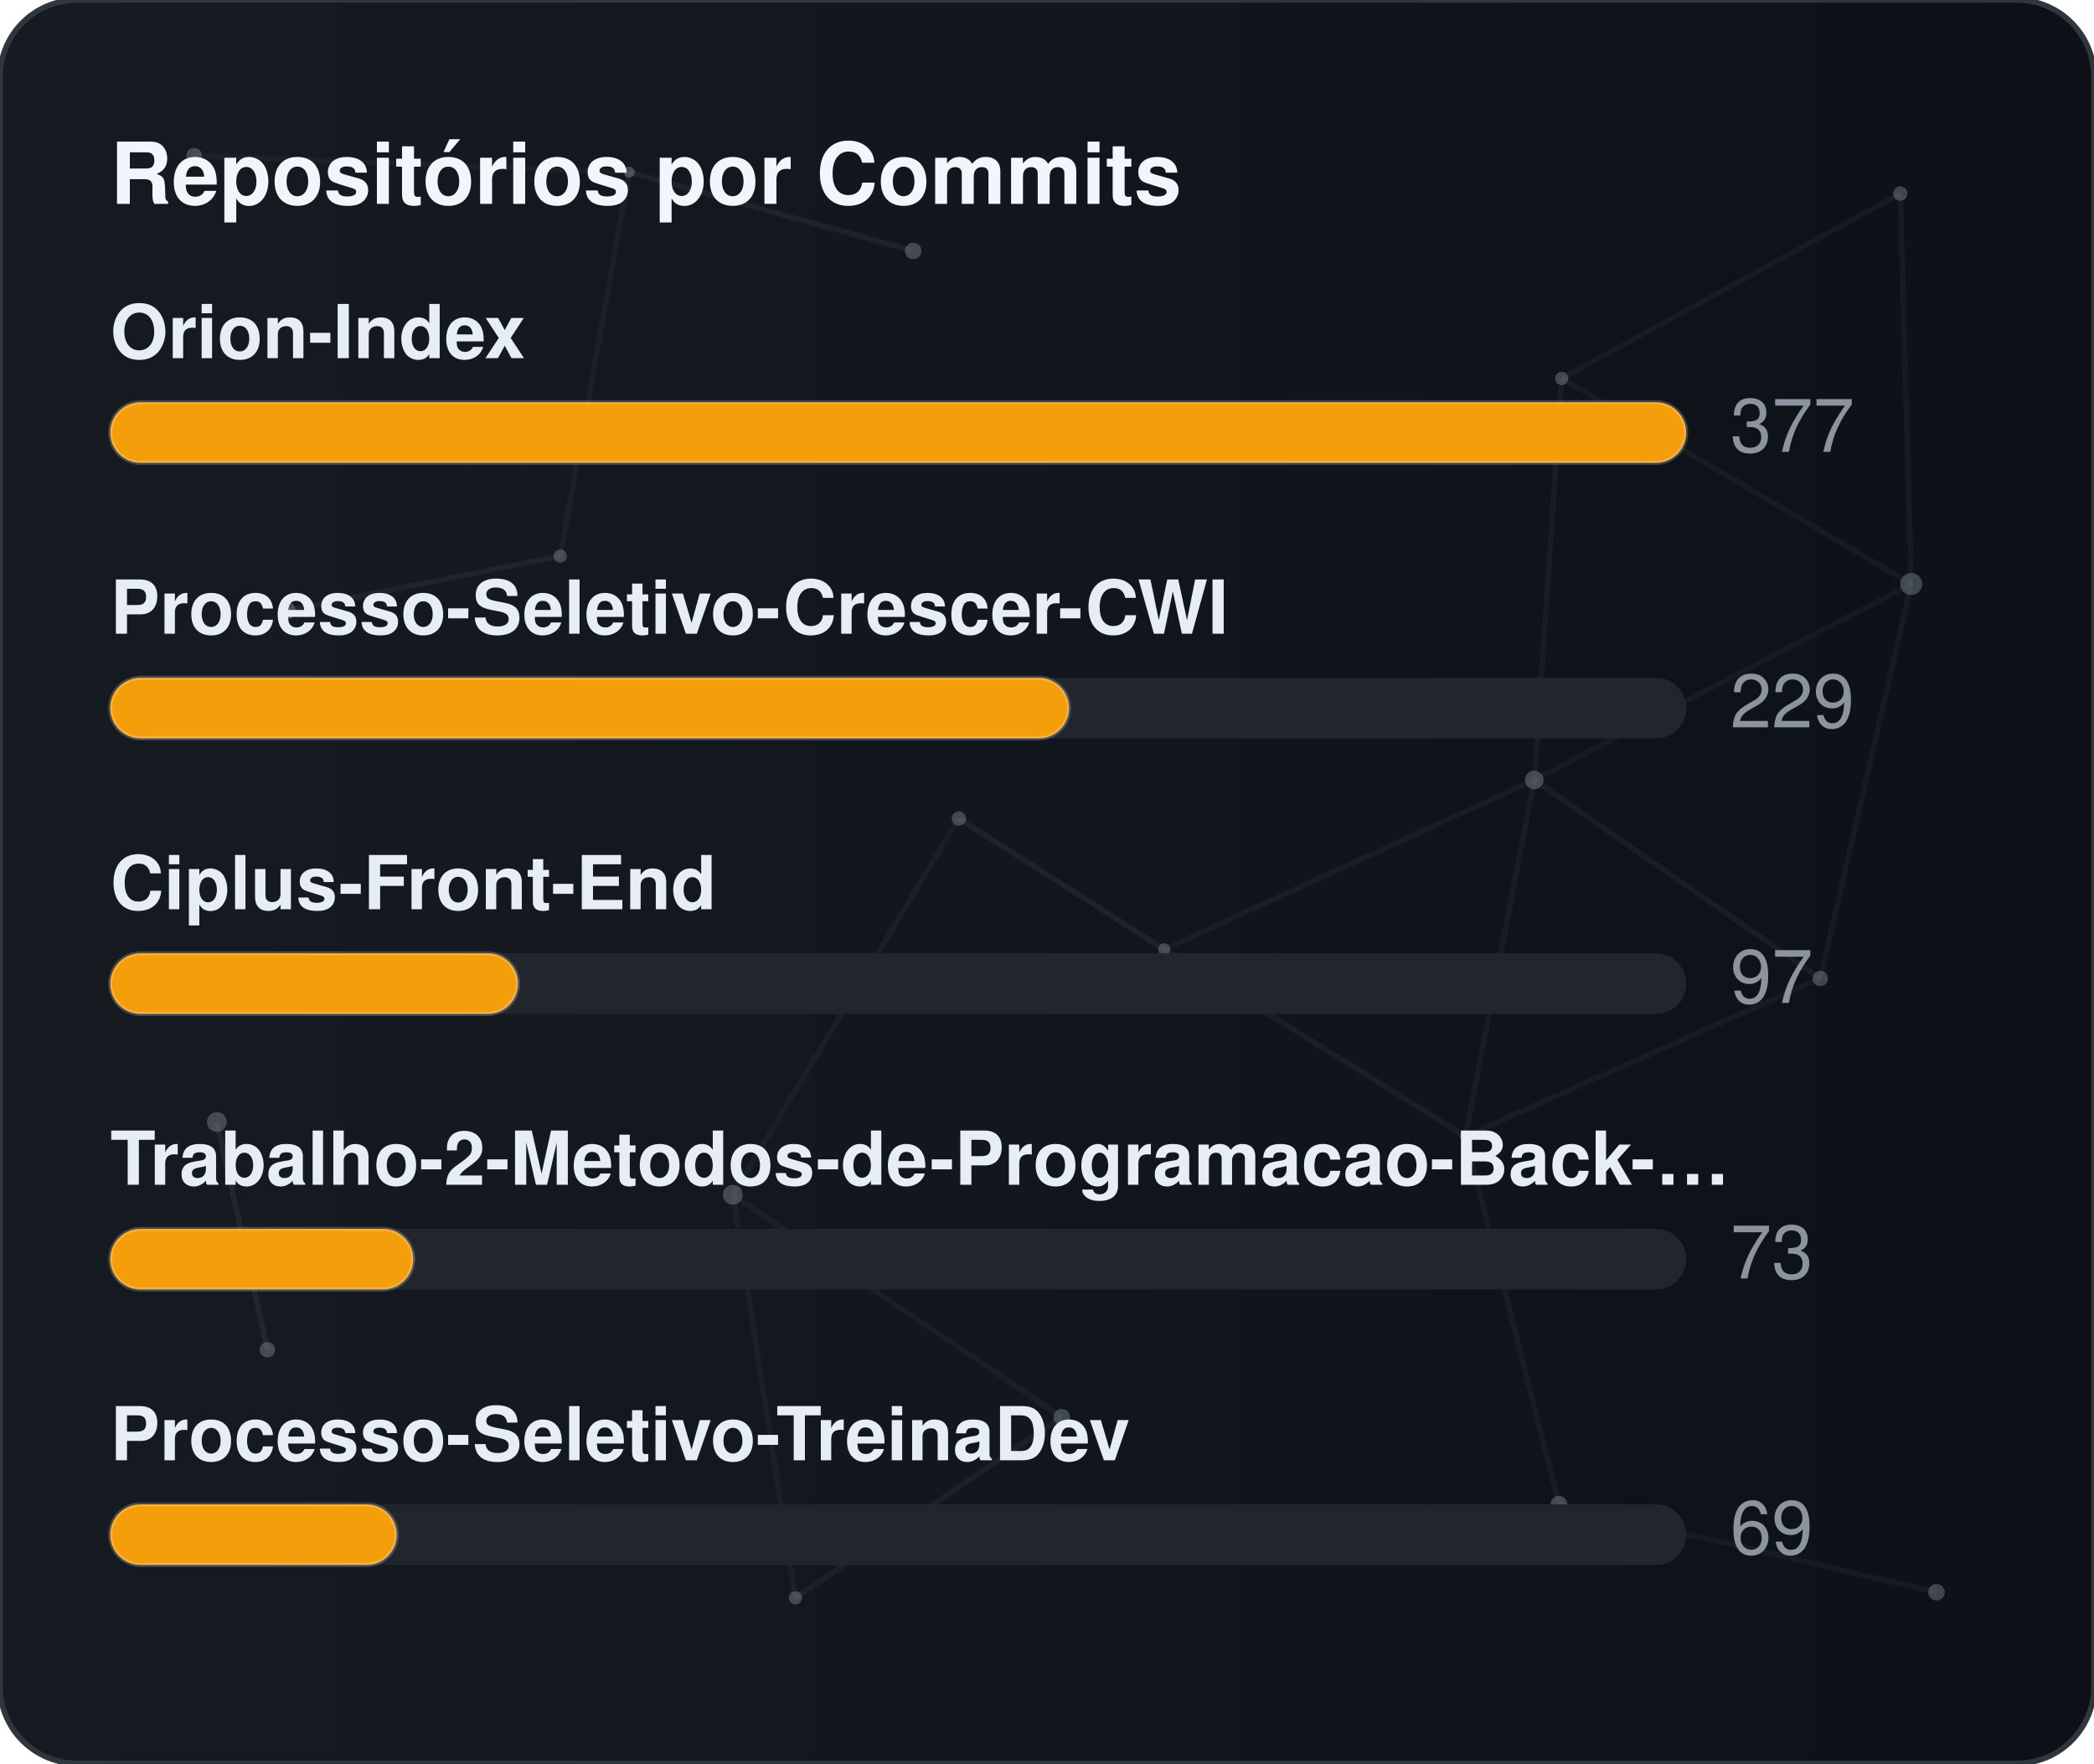
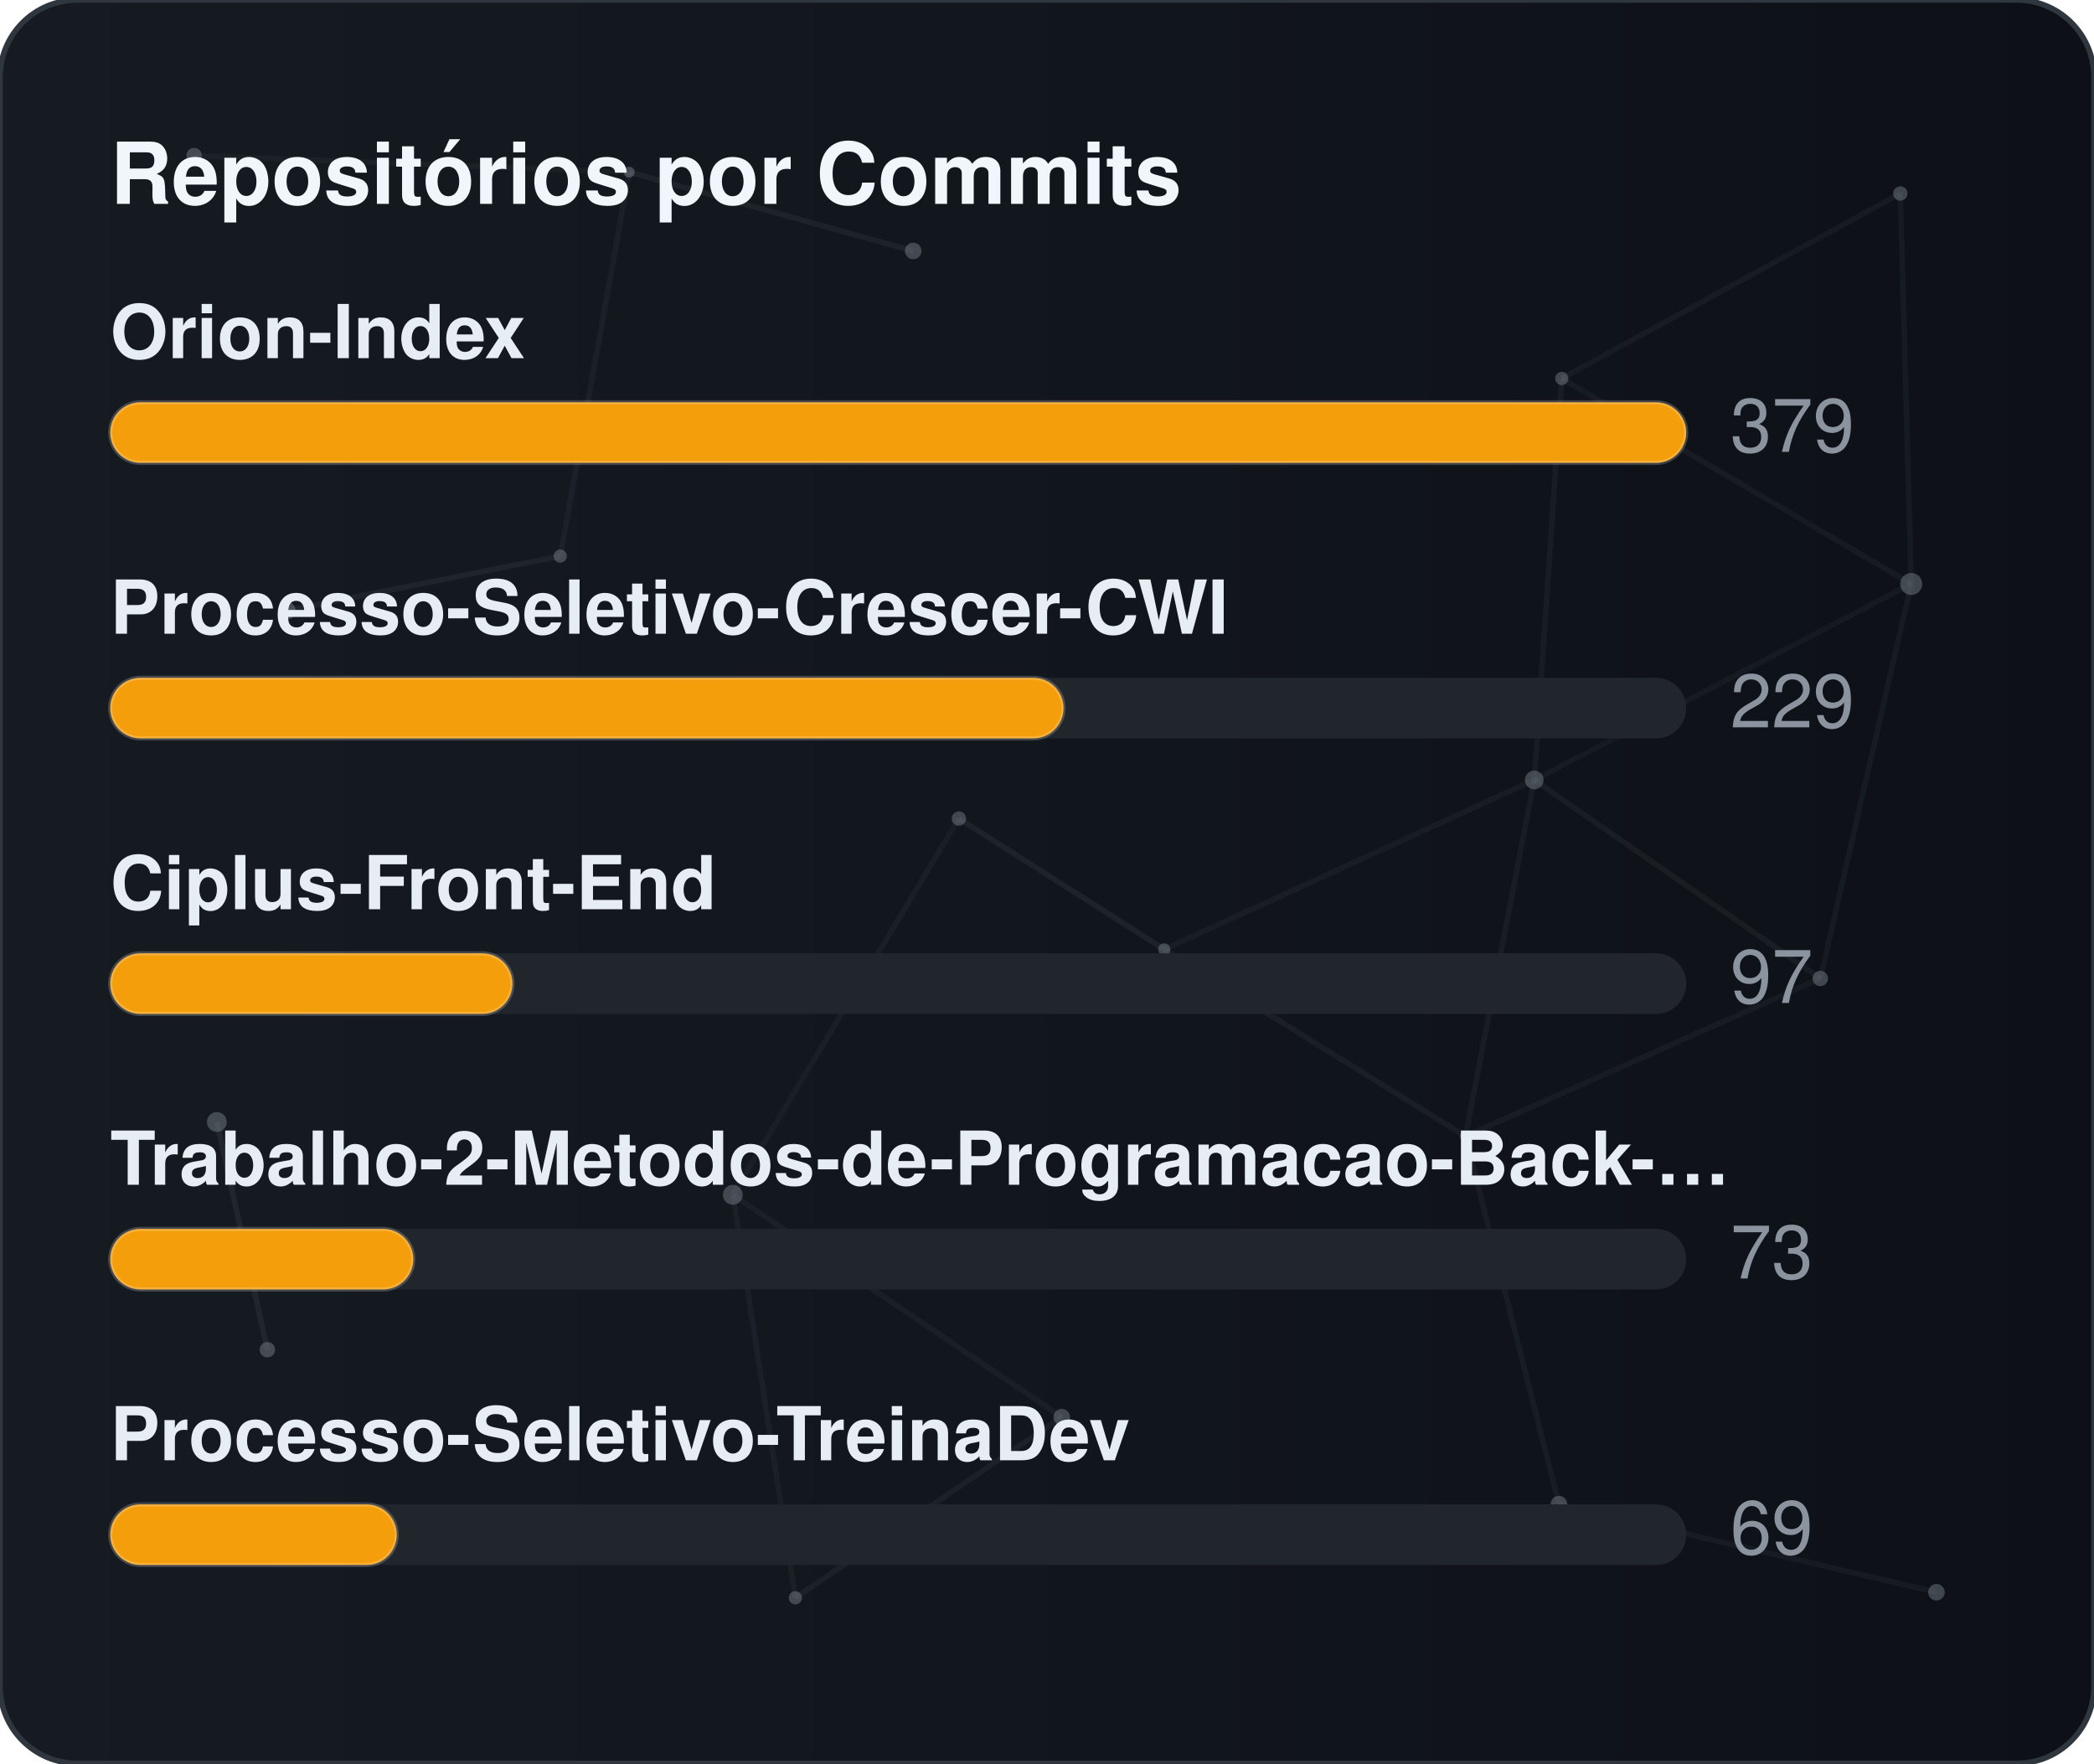
<svg xmlns="http://www.w3.org/2000/svg" width="380" height="320" viewBox="0 0 380 320" role="img" aria-label="Repositórios por Commits">
  <defs>
    <linearGradient id="gradCommits" x1="0%" y1="0%" x2="100%" y2="0%">
      <stop offset="0%" stop-color="#161b22" />
      <stop offset="100%" stop-color="#0d1117" />
    </linearGradient>
    <clipPath id="cardClipgradCommits">
      <rect x="0" y="0" width="380" height="320" rx="14" />
    </clipPath>
  </defs>
  <style>
    text { font-family: -apple-system, BlinkMacSystemFont, "Segoe UI", Helvetica, Arial, sans-serif; font-size: 13.5px; }
    .card { fill: url(#gradCommits); stroke: #30363d; stroke-width: 1; }
    .title { fill: #f0f6fc; font-weight: 700; font-size: 15.5px; }
    .lbl { fill: #e6edf3; font-weight: 600; }
    .val { fill: #8b949e; }
    .track { fill: #21262d; }
    .bar { stroke: rgba(255,255,255,0.2); stroke-width: 0.75; }
  </style>
  <rect x="0" y="0" width="380" height="320" rx="14" class="card" />
  <g clip-path="url(#cardClipgradCommits)">
    <line x1="35.22" y1="28.23" x2="114.18" y2="31.24" stroke="#8b949e" stroke-width="1" opacity="0.06">
      <animate attributeName="x1" values="35.22;35.39;35.22" dur="9.6s" repeatCount="indefinite" />
      <animate attributeName="y1" values="28.23;26.86;28.23" dur="11.5s" repeatCount="indefinite" />
      <animate attributeName="x2" values="114.18;107.41;114.18" dur="10.9s" repeatCount="indefinite" />
      <animate attributeName="y2" values="31.24;28.12;31.24" dur="13.1s" repeatCount="indefinite" />
    </line>
    <line x1="114.18" y1="31.24" x2="165.72" y2="45.54" stroke="#8b949e" stroke-width="1" opacity="0.09">
      <animate attributeName="x1" values="114.18;107.41;114.18" dur="10.9s" repeatCount="indefinite" />
      <animate attributeName="y1" values="31.24;28.12;31.24" dur="13.1s" repeatCount="indefinite" />
      <animate attributeName="x2" values="165.72;156.65;165.72" dur="7.7s" repeatCount="indefinite" />
      <animate attributeName="y2" values="45.54;47.56;45.54" dur="9.2s" repeatCount="indefinite" />
    </line>
    <line x1="114.18" y1="31.24" x2="101.67" y2="100.91" stroke="#8b949e" stroke-width="1" opacity="0.07">
      <animate attributeName="x1" values="114.18;107.41;114.18" dur="10.9s" repeatCount="indefinite" />
      <animate attributeName="y1" values="31.24;28.12;31.24" dur="13.1s" repeatCount="indefinite" />
      <animate attributeName="x2" values="101.67;109.76;101.67" dur="6.4s" repeatCount="indefinite" />
      <animate attributeName="y2" values="100.91;94.52;100.91" dur="7.6s" repeatCount="indefinite" />
    </line>
    <line x1="283.41" y1="68.68" x2="344.85" y2="35.12" stroke="#8b949e" stroke-width="1" opacity="0.07">
      <animate attributeName="x1" values="283.41;282.83;283.41" dur="12.0s" repeatCount="indefinite" />
      <animate attributeName="y1" values="68.68;66.16;68.68" dur="14.4s" repeatCount="indefinite" />
      <animate attributeName="x2" values="344.85;343.1;344.85" dur="9.8s" repeatCount="indefinite" />
      <animate attributeName="y2" values="35.12;30.36;35.12" dur="11.8s" repeatCount="indefinite" />
    </line>
    <line x1="283.41" y1="68.68" x2="278.42" y2="141.54" stroke="#8b949e" stroke-width="1" opacity="0.07">
      <animate attributeName="x1" values="283.41;282.83;283.41" dur="12.0s" repeatCount="indefinite" />
      <animate attributeName="y1" values="68.68;66.16;68.68" dur="14.4s" repeatCount="indefinite" />
      <animate attributeName="x2" values="278.42;271.97;278.42" dur="6.3s" repeatCount="indefinite" />
      <animate attributeName="y2" values="141.54;140.88;141.54" dur="7.5s" repeatCount="indefinite" />
    </line>
    <line x1="283.41" y1="68.68" x2="346.83" y2="105.97" stroke="#8b949e" stroke-width="1" opacity="0.07">
      <animate attributeName="x1" values="283.41;282.83;283.41" dur="12.0s" repeatCount="indefinite" />
      <animate attributeName="y1" values="68.68;66.16;68.68" dur="14.4s" repeatCount="indefinite" />
      <animate attributeName="x2" values="346.83;354.74;346.83" dur="10.4s" repeatCount="indefinite" />
      <animate attributeName="y2" values="105.97;113.25;105.97" dur="12.5s" repeatCount="indefinite" />
    </line>
    <line x1="344.85" y1="35.12" x2="346.83" y2="105.97" stroke="#8b949e" stroke-width="1" opacity="0.07">
      <animate attributeName="x1" values="344.85;343.1;344.85" dur="9.8s" repeatCount="indefinite" />
      <animate attributeName="y1" values="35.12;30.36;35.12" dur="11.8s" repeatCount="indefinite" />
      <animate attributeName="x2" values="346.83;354.74;346.83" dur="10.4s" repeatCount="indefinite" />
      <animate attributeName="y2" values="105.97;113.25;105.97" dur="12.5s" repeatCount="indefinite" />
    </line>
    <line x1="52.05" y1="110.8" x2="101.67" y2="100.91" stroke="#8b949e" stroke-width="1" opacity="0.09">
      <animate attributeName="x1" values="52.05;49.17;52.05" dur="7.9s" repeatCount="indefinite" />
      <animate attributeName="y1" values="110.8;114.75;110.8" dur="9.5s" repeatCount="indefinite" />
      <animate attributeName="x2" values="101.67;109.76;101.67" dur="6.4s" repeatCount="indefinite" />
      <animate attributeName="y2" values="100.91;94.52;100.91" dur="7.6s" repeatCount="indefinite" />
    </line>
    <line x1="174.01" y1="148.54" x2="132.99" y2="216.82" stroke="#8b949e" stroke-width="1" opacity="0.06">
      <animate attributeName="x1" values="174.01;179.31;174.01" dur="7.4s" repeatCount="indefinite" />
      <animate attributeName="y1" values="148.54;150.39;148.54" dur="8.9s" repeatCount="indefinite" />
      <animate attributeName="x2" values="132.99;131.19;132.99" dur="9.7s" repeatCount="indefinite" />
      <animate attributeName="y2" values="216.82;223.91;216.82" dur="11.7s" repeatCount="indefinite" />
    </line>
    <line x1="174.01" y1="148.54" x2="211.28" y2="172.28" stroke="#8b949e" stroke-width="1" opacity="0.10">
      <animate attributeName="x1" values="174.01;179.31;174.01" dur="7.4s" repeatCount="indefinite" />
      <animate attributeName="y1" values="148.54;150.39;148.54" dur="8.9s" repeatCount="indefinite" />
      <animate attributeName="x2" values="211.28;207.15;211.28" dur="8.7s" repeatCount="indefinite" />
      <animate attributeName="y2" values="172.28;167.34;172.28" dur="10.4s" repeatCount="indefinite" />
    </line>
    <line x1="278.42" y1="141.54" x2="346.83" y2="105.97" stroke="#8b949e" stroke-width="1" opacity="0.06">
      <animate attributeName="x1" values="278.42;271.97;278.42" dur="6.3s" repeatCount="indefinite" />
      <animate attributeName="y1" values="141.54;140.88;141.54" dur="7.5s" repeatCount="indefinite" />
      <animate attributeName="x2" values="346.83;354.74;346.83" dur="10.4s" repeatCount="indefinite" />
      <animate attributeName="y2" values="105.97;113.25;105.97" dur="12.5s" repeatCount="indefinite" />
    </line>
    <line x1="278.42" y1="141.54" x2="211.28" y2="172.28" stroke="#8b949e" stroke-width="1" opacity="0.07">
      <animate attributeName="x1" values="278.42;271.97;278.42" dur="6.3s" repeatCount="indefinite" />
      <animate attributeName="y1" values="141.54;140.88;141.54" dur="7.5s" repeatCount="indefinite" />
      <animate attributeName="x2" values="211.28;207.15;211.28" dur="8.7s" repeatCount="indefinite" />
      <animate attributeName="y2" values="172.28;167.34;172.28" dur="10.4s" repeatCount="indefinite" />
    </line>
    <line x1="278.42" y1="141.54" x2="265.93" y2="206.21" stroke="#8b949e" stroke-width="1" opacity="0.07">
      <animate attributeName="x1" values="278.42;271.97;278.42" dur="6.3s" repeatCount="indefinite" />
      <animate attributeName="y1" values="141.54;140.88;141.54" dur="7.5s" repeatCount="indefinite" />
      <animate attributeName="x2" values="265.93;263.56;265.93" dur="8.0s" repeatCount="indefinite" />
      <animate attributeName="y2" values="206.21;213.6;206.21" dur="9.6s" repeatCount="indefinite" />
    </line>
    <line x1="278.42" y1="141.54" x2="330.33" y2="177.56" stroke="#8b949e" stroke-width="1" opacity="0.08">
      <animate attributeName="x1" values="278.42;271.97;278.42" dur="6.3s" repeatCount="indefinite" />
      <animate attributeName="y1" values="141.54;140.88;141.54" dur="7.5s" repeatCount="indefinite" />
      <animate attributeName="x2" values="330.33;321.23;330.33" dur="10.7s" repeatCount="indefinite" />
      <animate attributeName="y2" values="177.56;172.27;177.56" dur="12.8s" repeatCount="indefinite" />
    </line>
    <line x1="346.83" y1="105.97" x2="330.33" y2="177.56" stroke="#8b949e" stroke-width="1" opacity="0.07">
      <animate attributeName="x1" values="346.83;354.74;346.83" dur="10.4s" repeatCount="indefinite" />
      <animate attributeName="y1" values="105.97;113.25;105.97" dur="12.5s" repeatCount="indefinite" />
      <animate attributeName="x2" values="330.33;321.23;330.33" dur="10.7s" repeatCount="indefinite" />
      <animate attributeName="y2" values="177.56;172.27;177.56" dur="12.8s" repeatCount="indefinite" />
    </line>
    <line x1="39.35" y1="203.61" x2="48.52" y2="244.93" stroke="#8b949e" stroke-width="1" opacity="0.10">
      <animate attributeName="x1" values="39.35;29.72;39.35" dur="11.8s" repeatCount="indefinite" />
      <animate attributeName="y1" values="203.61;200.24;203.61" dur="14.2s" repeatCount="indefinite" />
      <animate attributeName="x2" values="48.52;44.33;48.52" dur="11.9s" repeatCount="indefinite" />
      <animate attributeName="y2" values="244.93;238.49;244.93" dur="14.3s" repeatCount="indefinite" />
    </line>
    <line x1="132.99" y1="216.82" x2="144.34" y2="289.95" stroke="#8b949e" stroke-width="1" opacity="0.07">
      <animate attributeName="x1" values="132.99;131.19;132.99" dur="9.7s" repeatCount="indefinite" />
      <animate attributeName="y1" values="216.82;223.91;216.82" dur="11.7s" repeatCount="indefinite" />
      <animate attributeName="x2" values="144.34;138.5;144.34" dur="6.3s" repeatCount="indefinite" />
      <animate attributeName="y2" values="289.95;282.9;289.95" dur="7.6s" repeatCount="indefinite" />
    </line>
    <line x1="132.99" y1="216.82" x2="192.67" y2="257.16" stroke="#8b949e" stroke-width="1" opacity="0.07">
      <animate attributeName="x1" values="132.99;131.19;132.99" dur="9.7s" repeatCount="indefinite" />
      <animate attributeName="y1" values="216.82;223.91;216.82" dur="11.7s" repeatCount="indefinite" />
      <animate attributeName="x2" values="192.67;196.2;192.67" dur="6.2s" repeatCount="indefinite" />
      <animate attributeName="y2" values="257.16;251.56;257.16" dur="7.5s" repeatCount="indefinite" />
    </line>
    <line x1="211.28" y1="172.28" x2="265.93" y2="206.21" stroke="#8b949e" stroke-width="1" opacity="0.08">
      <animate attributeName="x1" values="211.28;207.15;211.28" dur="8.7s" repeatCount="indefinite" />
      <animate attributeName="y1" values="172.28;167.34;172.28" dur="10.4s" repeatCount="indefinite" />
      <animate attributeName="x2" values="265.93;263.56;265.93" dur="8.0s" repeatCount="indefinite" />
      <animate attributeName="y2" values="206.21;213.6;206.21" dur="9.6s" repeatCount="indefinite" />
    </line>
    <line x1="265.93" y1="206.21" x2="330.33" y2="177.56" stroke="#8b949e" stroke-width="1" opacity="0.07">
      <animate attributeName="x1" values="265.93;263.56;265.93" dur="8.0s" repeatCount="indefinite" />
      <animate attributeName="y1" values="206.21;213.6;206.21" dur="9.6s" repeatCount="indefinite" />
      <animate attributeName="x2" values="330.33;321.23;330.33" dur="10.7s" repeatCount="indefinite" />
      <animate attributeName="y2" values="177.56;172.27;177.56" dur="12.8s" repeatCount="indefinite" />
    </line>
    <line x1="265.93" y1="206.21" x2="282.9" y2="272.95" stroke="#8b949e" stroke-width="1" opacity="0.07">
      <animate attributeName="x1" values="265.93;263.56;265.93" dur="8.0s" repeatCount="indefinite" />
      <animate attributeName="y1" values="206.21;213.6;206.21" dur="9.6s" repeatCount="indefinite" />
      <animate attributeName="x2" values="282.9;277.88;282.9" dur="6.7s" repeatCount="indefinite" />
      <animate attributeName="y2" values="272.95;280.91;272.95" dur="8.1s" repeatCount="indefinite" />
    </line>
    <line x1="144.34" y1="289.95" x2="192.67" y2="257.16" stroke="#8b949e" stroke-width="1" opacity="0.08">
      <animate attributeName="x1" values="144.34;138.5;144.34" dur="6.3s" repeatCount="indefinite" />
      <animate attributeName="y1" values="289.95;282.9;289.95" dur="7.6s" repeatCount="indefinite" />
      <animate attributeName="x2" values="192.67;196.2;192.67" dur="6.2s" repeatCount="indefinite" />
      <animate attributeName="y2" values="257.16;251.56;257.16" dur="7.5s" repeatCount="indefinite" />
    </line>
    <line x1="282.9" y1="272.95" x2="351.41" y2="288.94" stroke="#8b949e" stroke-width="1" opacity="0.07">
      <animate attributeName="x1" values="282.9;277.88;282.9" dur="6.7s" repeatCount="indefinite" />
      <animate attributeName="y1" values="272.95;280.91;272.95" dur="8.1s" repeatCount="indefinite" />
      <animate attributeName="x2" values="351.41;356.89;351.41" dur="11.9s" repeatCount="indefinite" />
      <animate attributeName="y2" values="288.94;287.49;288.94" dur="14.3s" repeatCount="indefinite" />
    </line>
    <circle cx="35.22" cy="28.23" r="1.4" fill="#8b949e" opacity="0.40">
      <animate attributeName="cx" values="35.22;35.39;35.22" dur="9.6s" repeatCount="indefinite" />
      <animate attributeName="cy" values="28.23;26.86;28.23" dur="11.5s" repeatCount="indefinite" />
    </circle>
    <circle cx="114.18" cy="31.24" r="1.0" fill="#8b949e" opacity="0.40">
      <animate attributeName="cx" values="114.18;107.41;114.18" dur="10.9s" repeatCount="indefinite" />
      <animate attributeName="cy" values="31.24;28.12;31.24" dur="13.1s" repeatCount="indefinite" />
    </circle>
    <circle cx="165.72" cy="45.54" r="1.5" fill="#8b949e" opacity="0.40">
      <animate attributeName="cx" values="165.72;156.65;165.72" dur="7.7s" repeatCount="indefinite" />
      <animate attributeName="cy" values="45.54;47.56;45.54" dur="9.2s" repeatCount="indefinite" />
    </circle>
    <circle cx="283.41" cy="68.68" r="1.2" fill="#8b949e" opacity="0.40">
      <animate attributeName="cx" values="283.41;282.83;283.41" dur="12.0s" repeatCount="indefinite" />
      <animate attributeName="cy" values="68.68;66.16;68.68" dur="14.4s" repeatCount="indefinite" />
    </circle>
    <circle cx="344.85" cy="35.12" r="1.3" fill="#8b949e" opacity="0.40">
      <animate attributeName="cx" values="344.85;343.1;344.85" dur="9.8s" repeatCount="indefinite" />
      <animate attributeName="cy" values="35.12;30.36;35.12" dur="11.8s" repeatCount="indefinite" />
    </circle>
    <circle cx="52.05" cy="110.8" r="1.6" fill="#8b949e" opacity="0.40">
      <animate attributeName="cx" values="52.05;49.17;52.05" dur="7.9s" repeatCount="indefinite" />
      <animate attributeName="cy" values="110.8;114.75;110.8" dur="9.5s" repeatCount="indefinite" />
    </circle>
    <circle cx="101.67" cy="100.91" r="1.2" fill="#8b949e" opacity="0.40">
      <animate attributeName="cx" values="101.67;109.76;101.67" dur="6.4s" repeatCount="indefinite" />
      <animate attributeName="cy" values="100.91;94.52;100.91" dur="7.6s" repeatCount="indefinite" />
    </circle>
    <circle cx="174.01" cy="148.54" r="1.3" fill="#8b949e" opacity="0.40">
      <animate attributeName="cx" values="174.01;179.31;174.01" dur="7.4s" repeatCount="indefinite" />
      <animate attributeName="cy" values="148.54;150.39;148.54" dur="8.9s" repeatCount="indefinite" />
    </circle>
    <circle cx="278.42" cy="141.54" r="1.7" fill="#8b949e" opacity="0.40">
      <animate attributeName="cx" values="278.42;271.97;278.42" dur="6.3s" repeatCount="indefinite" />
      <animate attributeName="cy" values="141.54;140.88;141.54" dur="7.5s" repeatCount="indefinite" />
    </circle>
    <circle cx="346.83" cy="105.97" r="2.0" fill="#8b949e" opacity="0.40">
      <animate attributeName="cx" values="346.83;354.74;346.83" dur="10.4s" repeatCount="indefinite" />
      <animate attributeName="cy" values="105.97;113.25;105.97" dur="12.5s" repeatCount="indefinite" />
    </circle>
    <circle cx="39.35" cy="203.61" r="1.8" fill="#8b949e" opacity="0.40">
      <animate attributeName="cx" values="39.35;29.72;39.35" dur="11.8s" repeatCount="indefinite" />
      <animate attributeName="cy" values="203.61;200.24;203.61" dur="14.2s" repeatCount="indefinite" />
    </circle>
    <circle cx="132.99" cy="216.82" r="1.8" fill="#8b949e" opacity="0.40">
      <animate attributeName="cx" values="132.99;131.19;132.99" dur="9.7s" repeatCount="indefinite" />
      <animate attributeName="cy" values="216.82;223.91;216.82" dur="11.7s" repeatCount="indefinite" />
    </circle>
    <circle cx="211.28" cy="172.28" r="1.1" fill="#8b949e" opacity="0.40">
      <animate attributeName="cx" values="211.28;207.15;211.28" dur="8.7s" repeatCount="indefinite" />
      <animate attributeName="cy" values="172.28;167.34;172.28" dur="10.4s" repeatCount="indefinite" />
    </circle>
    <circle cx="265.93" cy="206.21" r="1.0" fill="#8b949e" opacity="0.40">
      <animate attributeName="cx" values="265.93;263.56;265.93" dur="8.0s" repeatCount="indefinite" />
      <animate attributeName="cy" values="206.21;213.6;206.21" dur="9.6s" repeatCount="indefinite" />
    </circle>
    <circle cx="330.33" cy="177.56" r="1.4" fill="#8b949e" opacity="0.40">
      <animate attributeName="cx" values="330.33;321.23;330.33" dur="10.7s" repeatCount="indefinite" />
      <animate attributeName="cy" values="177.56;172.27;177.56" dur="12.8s" repeatCount="indefinite" />
    </circle>
    <circle cx="48.52" cy="244.93" r="1.4" fill="#8b949e" opacity="0.40">
      <animate attributeName="cx" values="48.52;44.33;48.52" dur="11.9s" repeatCount="indefinite" />
      <animate attributeName="cy" values="244.93;238.49;244.93" dur="14.3s" repeatCount="indefinite" />
    </circle>
    <circle cx="144.34" cy="289.95" r="1.2" fill="#8b949e" opacity="0.40">
      <animate attributeName="cx" values="144.34;138.5;144.34" dur="6.3s" repeatCount="indefinite" />
      <animate attributeName="cy" values="289.95;282.9;289.95" dur="7.6s" repeatCount="indefinite" />
    </circle>
    <circle cx="192.67" cy="257.16" r="1.5" fill="#8b949e" opacity="0.40">
      <animate attributeName="cx" values="192.67;196.2;192.67" dur="6.2s" repeatCount="indefinite" />
      <animate attributeName="cy" values="257.16;251.56;257.16" dur="7.5s" repeatCount="indefinite" />
    </circle>
    <circle cx="282.9" cy="272.95" r="1.5" fill="#8b949e" opacity="0.40">
      <animate attributeName="cx" values="282.9;277.88;282.9" dur="6.7s" repeatCount="indefinite" />
      <animate attributeName="cy" values="272.95;280.91;272.95" dur="8.1s" repeatCount="indefinite" />
    </circle>
    <circle cx="351.41" cy="288.94" r="1.5" fill="#8b949e" opacity="0.40">
      <animate attributeName="cx" values="351.41;356.89;351.41" dur="11.9s" repeatCount="indefinite" />
      <animate attributeName="cy" values="288.94;287.49;288.94" dur="14.3s" repeatCount="indefinite" />
    </circle>
  </g>
  <text x="20" y="37" class="title">Repositórios por Commits</text>
  <text x="20" y="65" class="lbl">Orion-Index</text>
  <rect x="20" y="73" width="286" height="11" rx="5.5" class="track" />
  <rect x="20" y="73" width="286" height="11" rx="5.5" fill="#f59e0b" class="bar" />
-   <text x="314" y="82" class="val">377</text>
+   <text x="314" y="82" class="val">379</text>
  <text x="20" y="115" class="lbl">Processo-Seletivo-Crescer-CWI</text>
  <rect x="20" y="123" width="286" height="11" rx="5.5" class="track" />
-   <rect x="20" y="123" width="174" height="11" rx="5.5" fill="#f59e0b" class="bar" />
+   <rect x="20" y="123" width="173" height="11" rx="5.5" fill="#f59e0b" class="bar" />
  <text x="314" y="132" class="val">229</text>
  <text x="20" y="165" class="lbl">Ciplus-Front-End</text>
  <rect x="20" y="173" width="286" height="11" rx="5.5" class="track" />
-   <rect x="20" y="173" width="74" height="11" rx="5.5" fill="#f59e0b" class="bar" />
+   <rect x="20" y="173" width="73" height="11" rx="5.5" fill="#f59e0b" class="bar" />
  <text x="314" y="182" class="val">97</text>
  <text x="20" y="215" class="lbl">Trabalho-2-Metodos-de-Programacao-Back-…</text>
  <rect x="20" y="223" width="286" height="11" rx="5.5" class="track" />
  <rect x="20" y="223" width="55" height="11" rx="5.5" fill="#f59e0b" class="bar" />
  <text x="314" y="232" class="val">73</text>
  <text x="20" y="265" class="lbl">Processo-Seletivo-TreinaDev</text>
  <rect x="20" y="273" width="286" height="11" rx="5.5" class="track" />
  <rect x="20" y="273" width="52" height="11" rx="5.5" fill="#f59e0b" class="bar" />
  <text x="314" y="282" class="val">69</text>
</svg>
